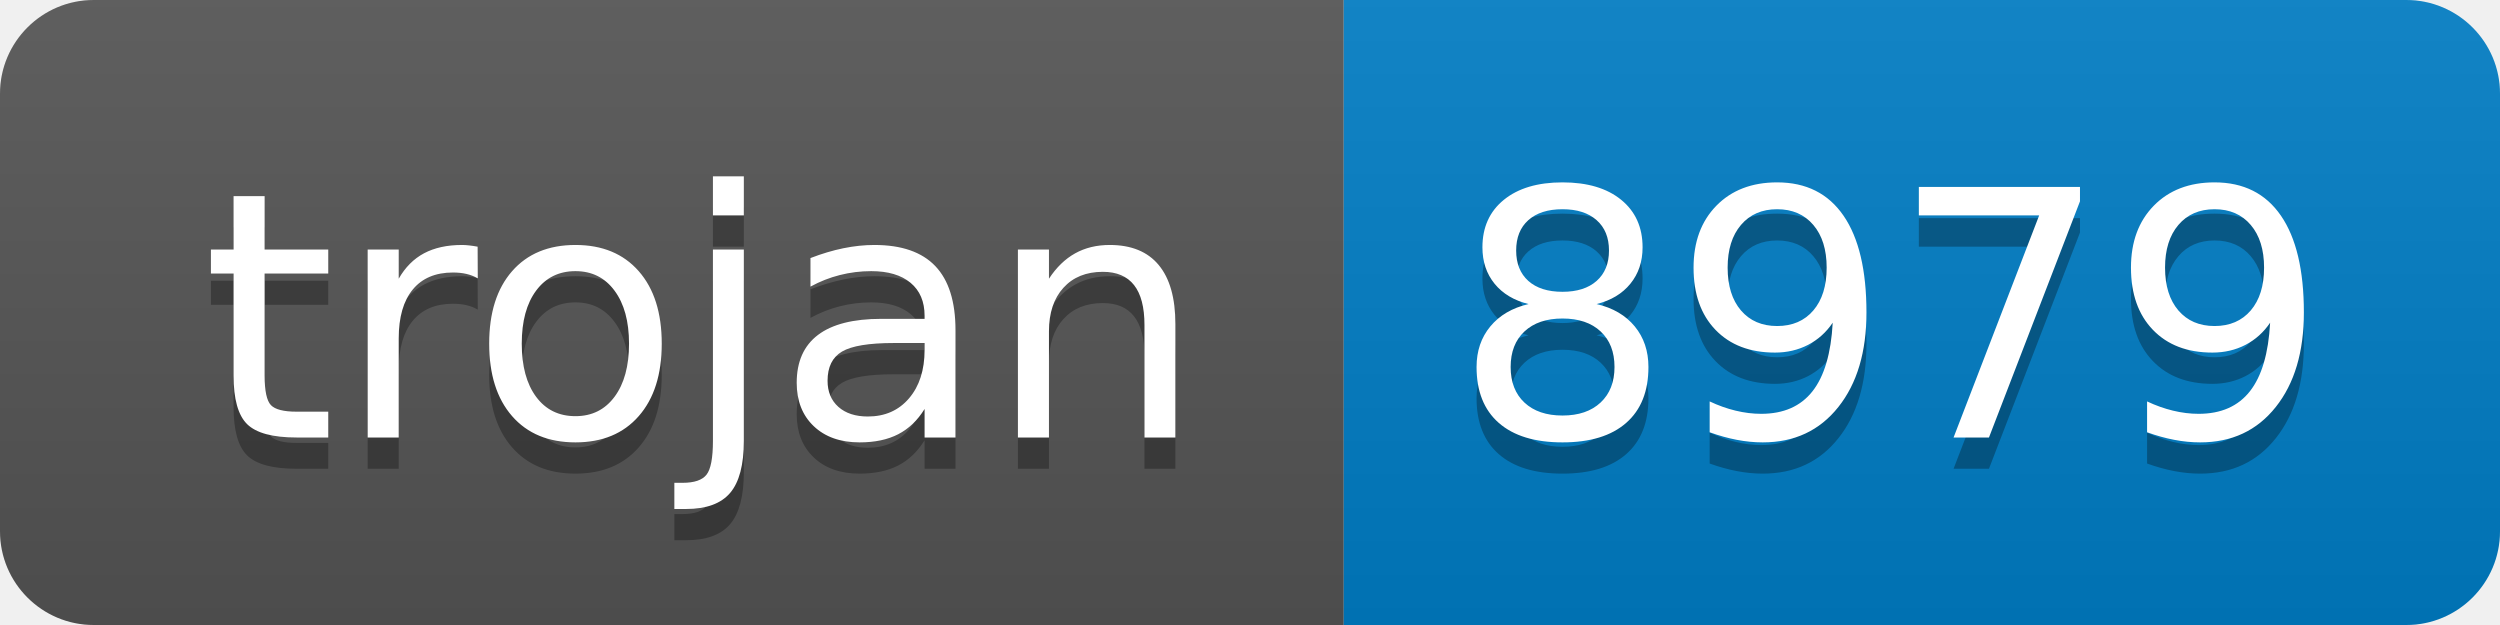
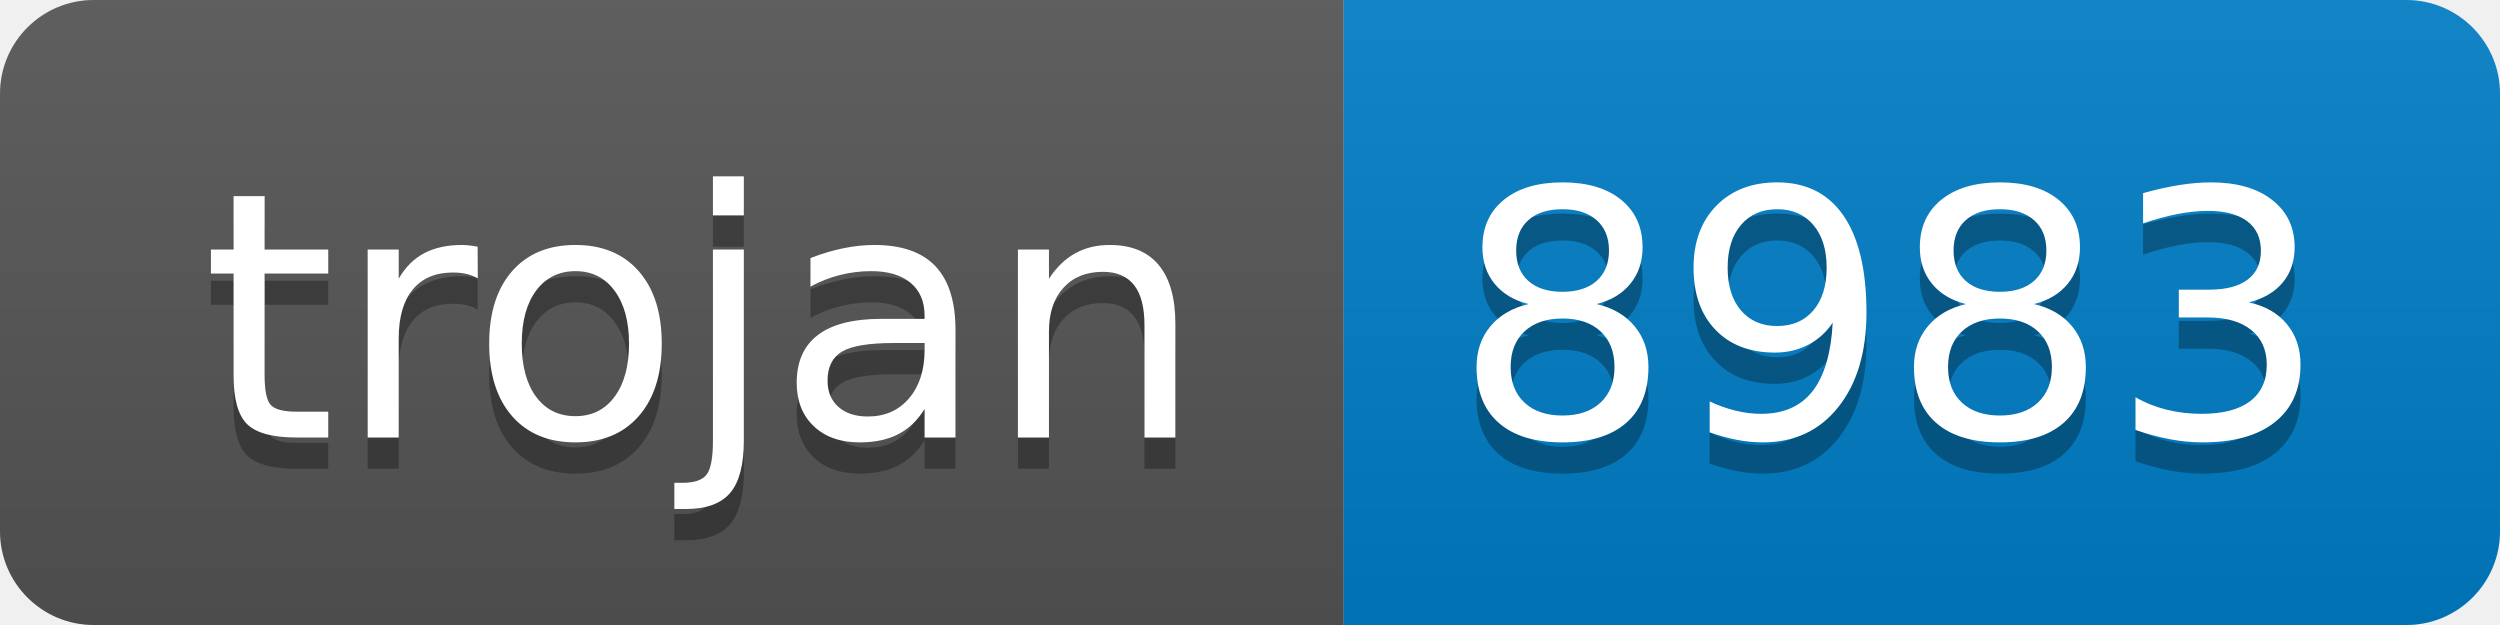
- <svg xmlns="http://www.w3.org/2000/svg" width="80" height="20" role="img" aria-label="trojan: 8979">
+ <svg xmlns="http://www.w3.org/2000/svg" width="80" height="20" role="img" aria-label="trojan: 8983">
  <linearGradient id="s" x2="0" y2="100%">
    <stop offset="0" stop-color="#bbb" stop-opacity=".1" />
    <stop offset="1" stop-opacity=".1" />
  </linearGradient>
  <clipPath id="r">
    <rect width="80" height="20" rx="3" fill="#fff" />
  </clipPath>
  <g clip-path="url(#r)">
    <rect width="43" height="20" fill="#555" />
    <rect x="43" width="37" height="20" fill="#007ec6" />
    <rect width="80" height="20" fill="url(#s)" />
  </g>
  <g fill="#fff" text-anchor="middle" font-family="Verdana,Geneva,DejaVu Sans,sans-serif" text-rendering="geometricPrecision" font-size="110">
    <text aria-hidden="true" x="225" y="150" fill="#010101" fill-opacity=".3" transform="scale(.1)" textLength="330">trojan</text>
    <text x="225" y="140" transform="scale(.1)" fill="#fff" textLength="330">trojan</text>
-     <text aria-hidden="true" x="605" y="150" fill="#010101" fill-opacity=".3" transform="scale(.1)" textLength="270">8979</text>
-     <text x="605" y="140" transform="scale(.1)" fill="#fff" textLength="270">8979</text>
+     <text aria-hidden="true" x="605" y="150" fill="#010101" fill-opacity=".3" transform="scale(.1)" textLength="270">8983</text>
+     <text x="605" y="140" transform="scale(.1)" fill="#fff" textLength="270">8983</text>
  </g>
</svg>
